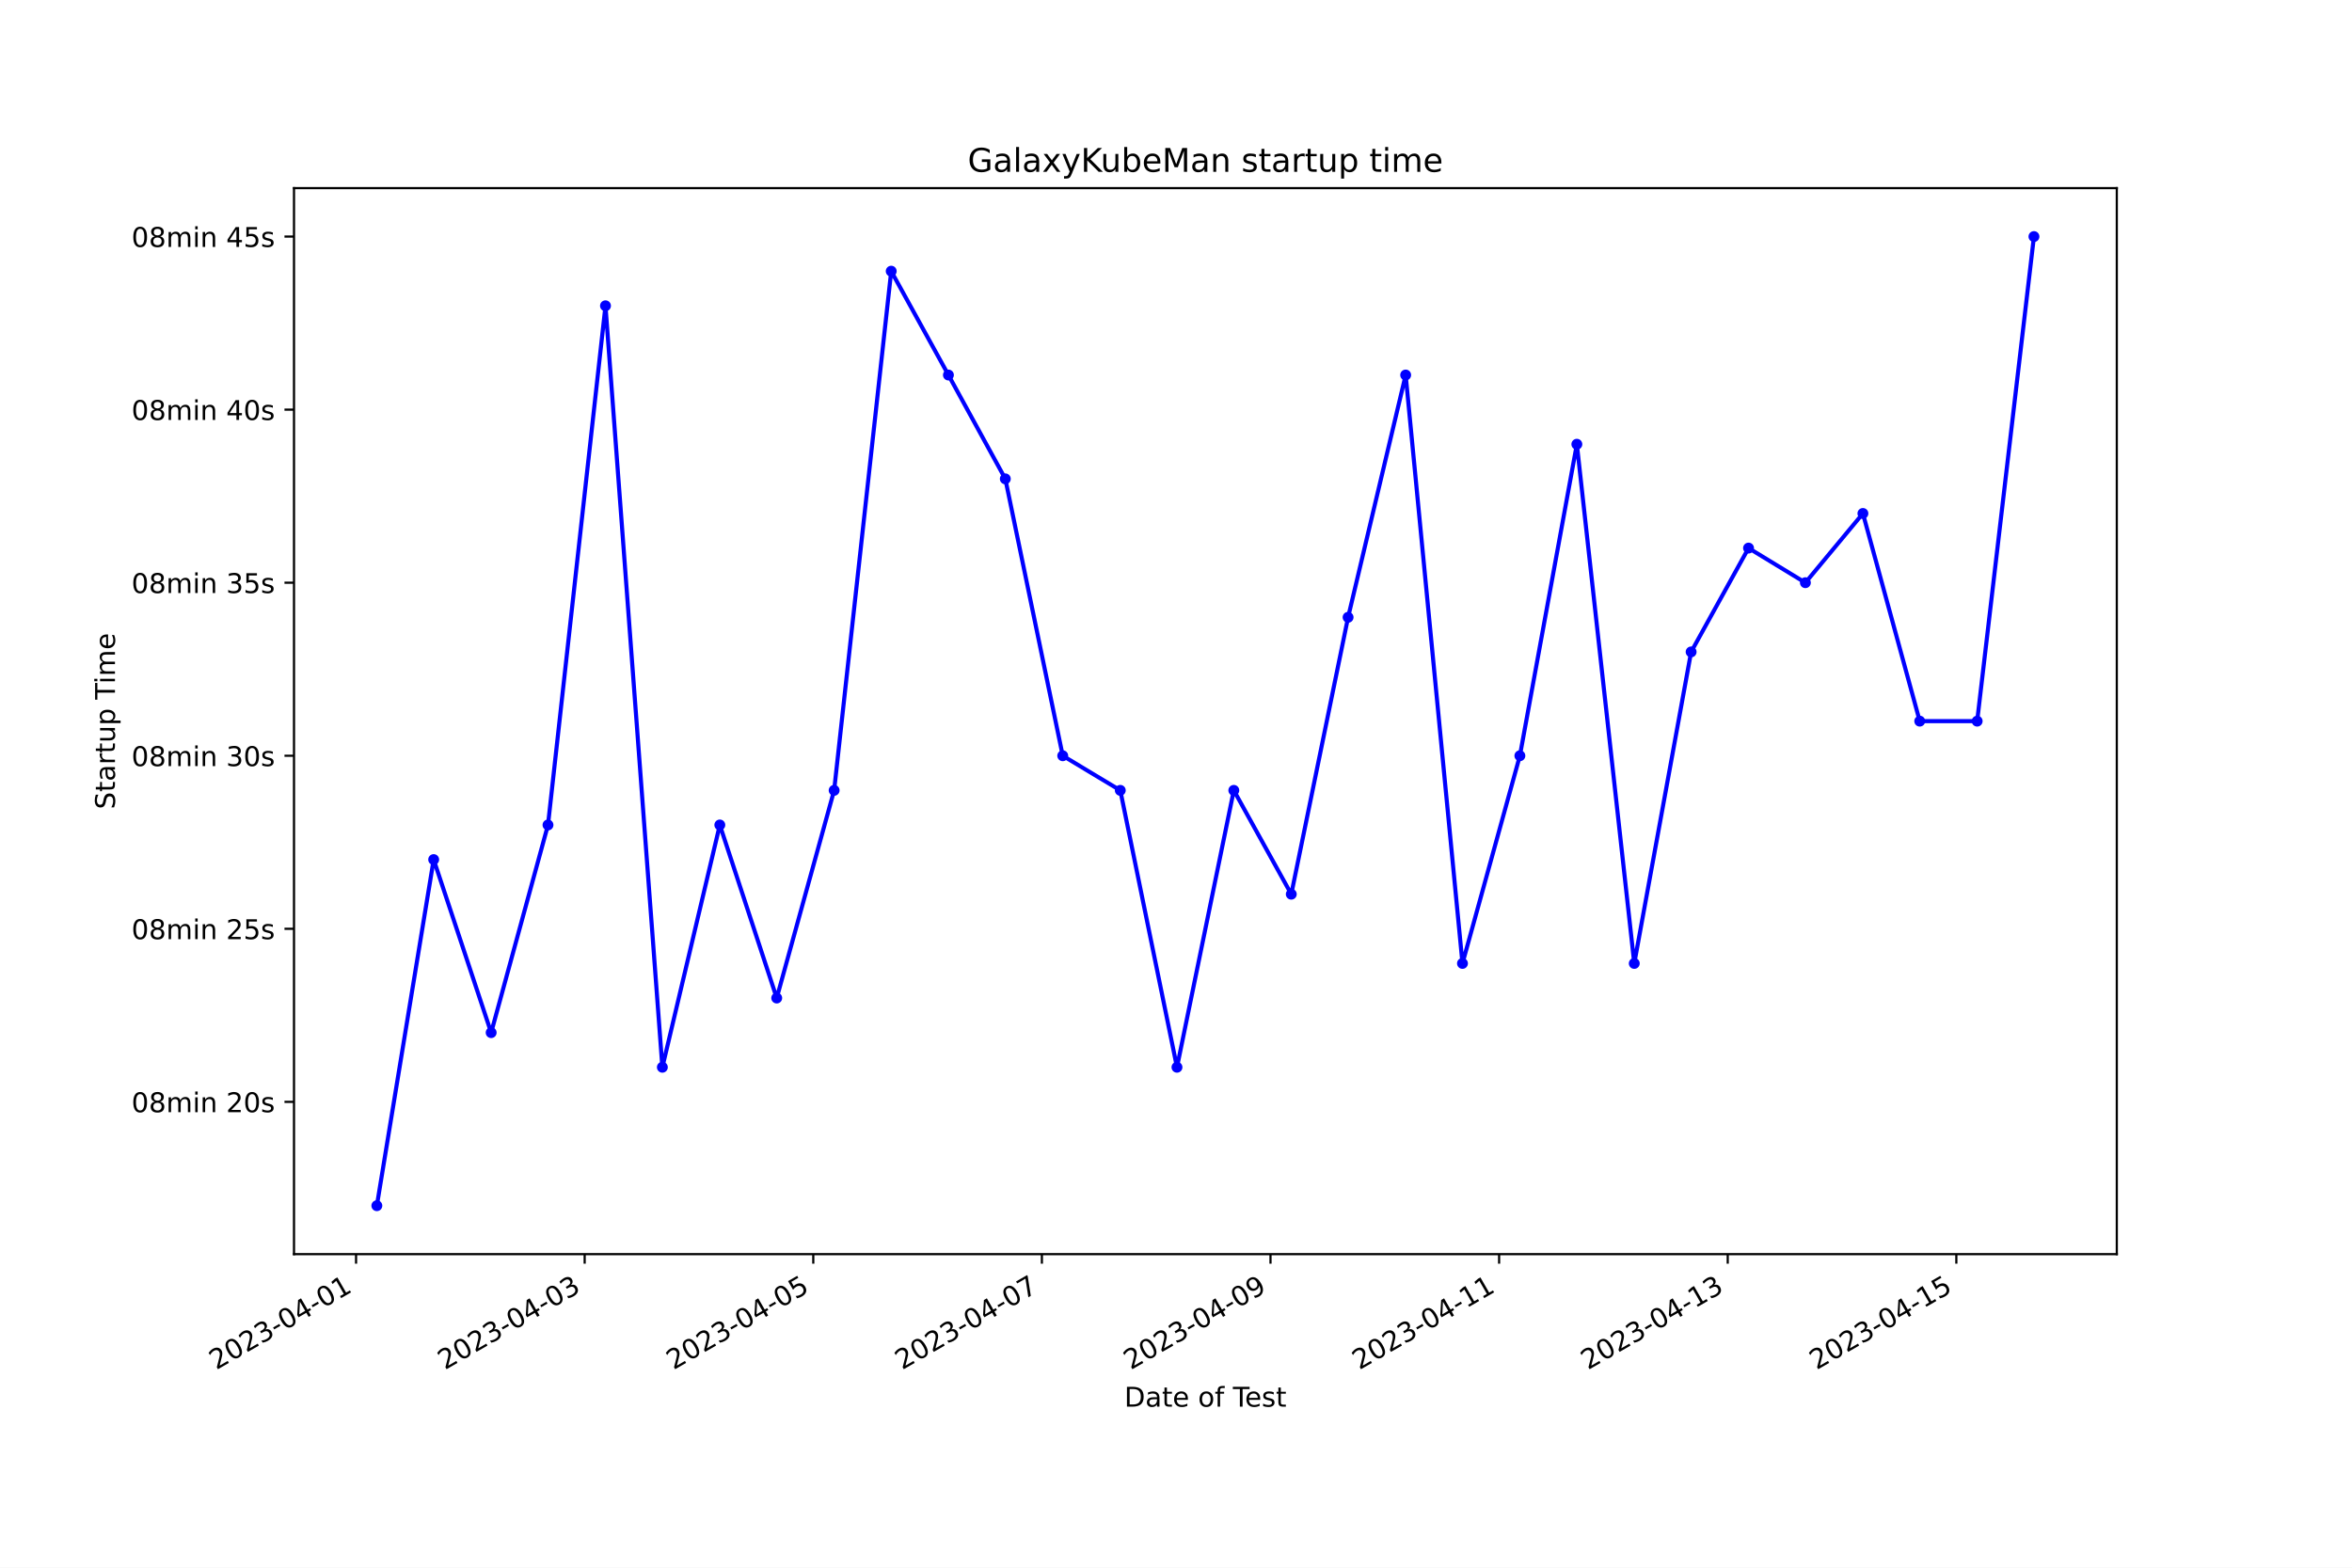
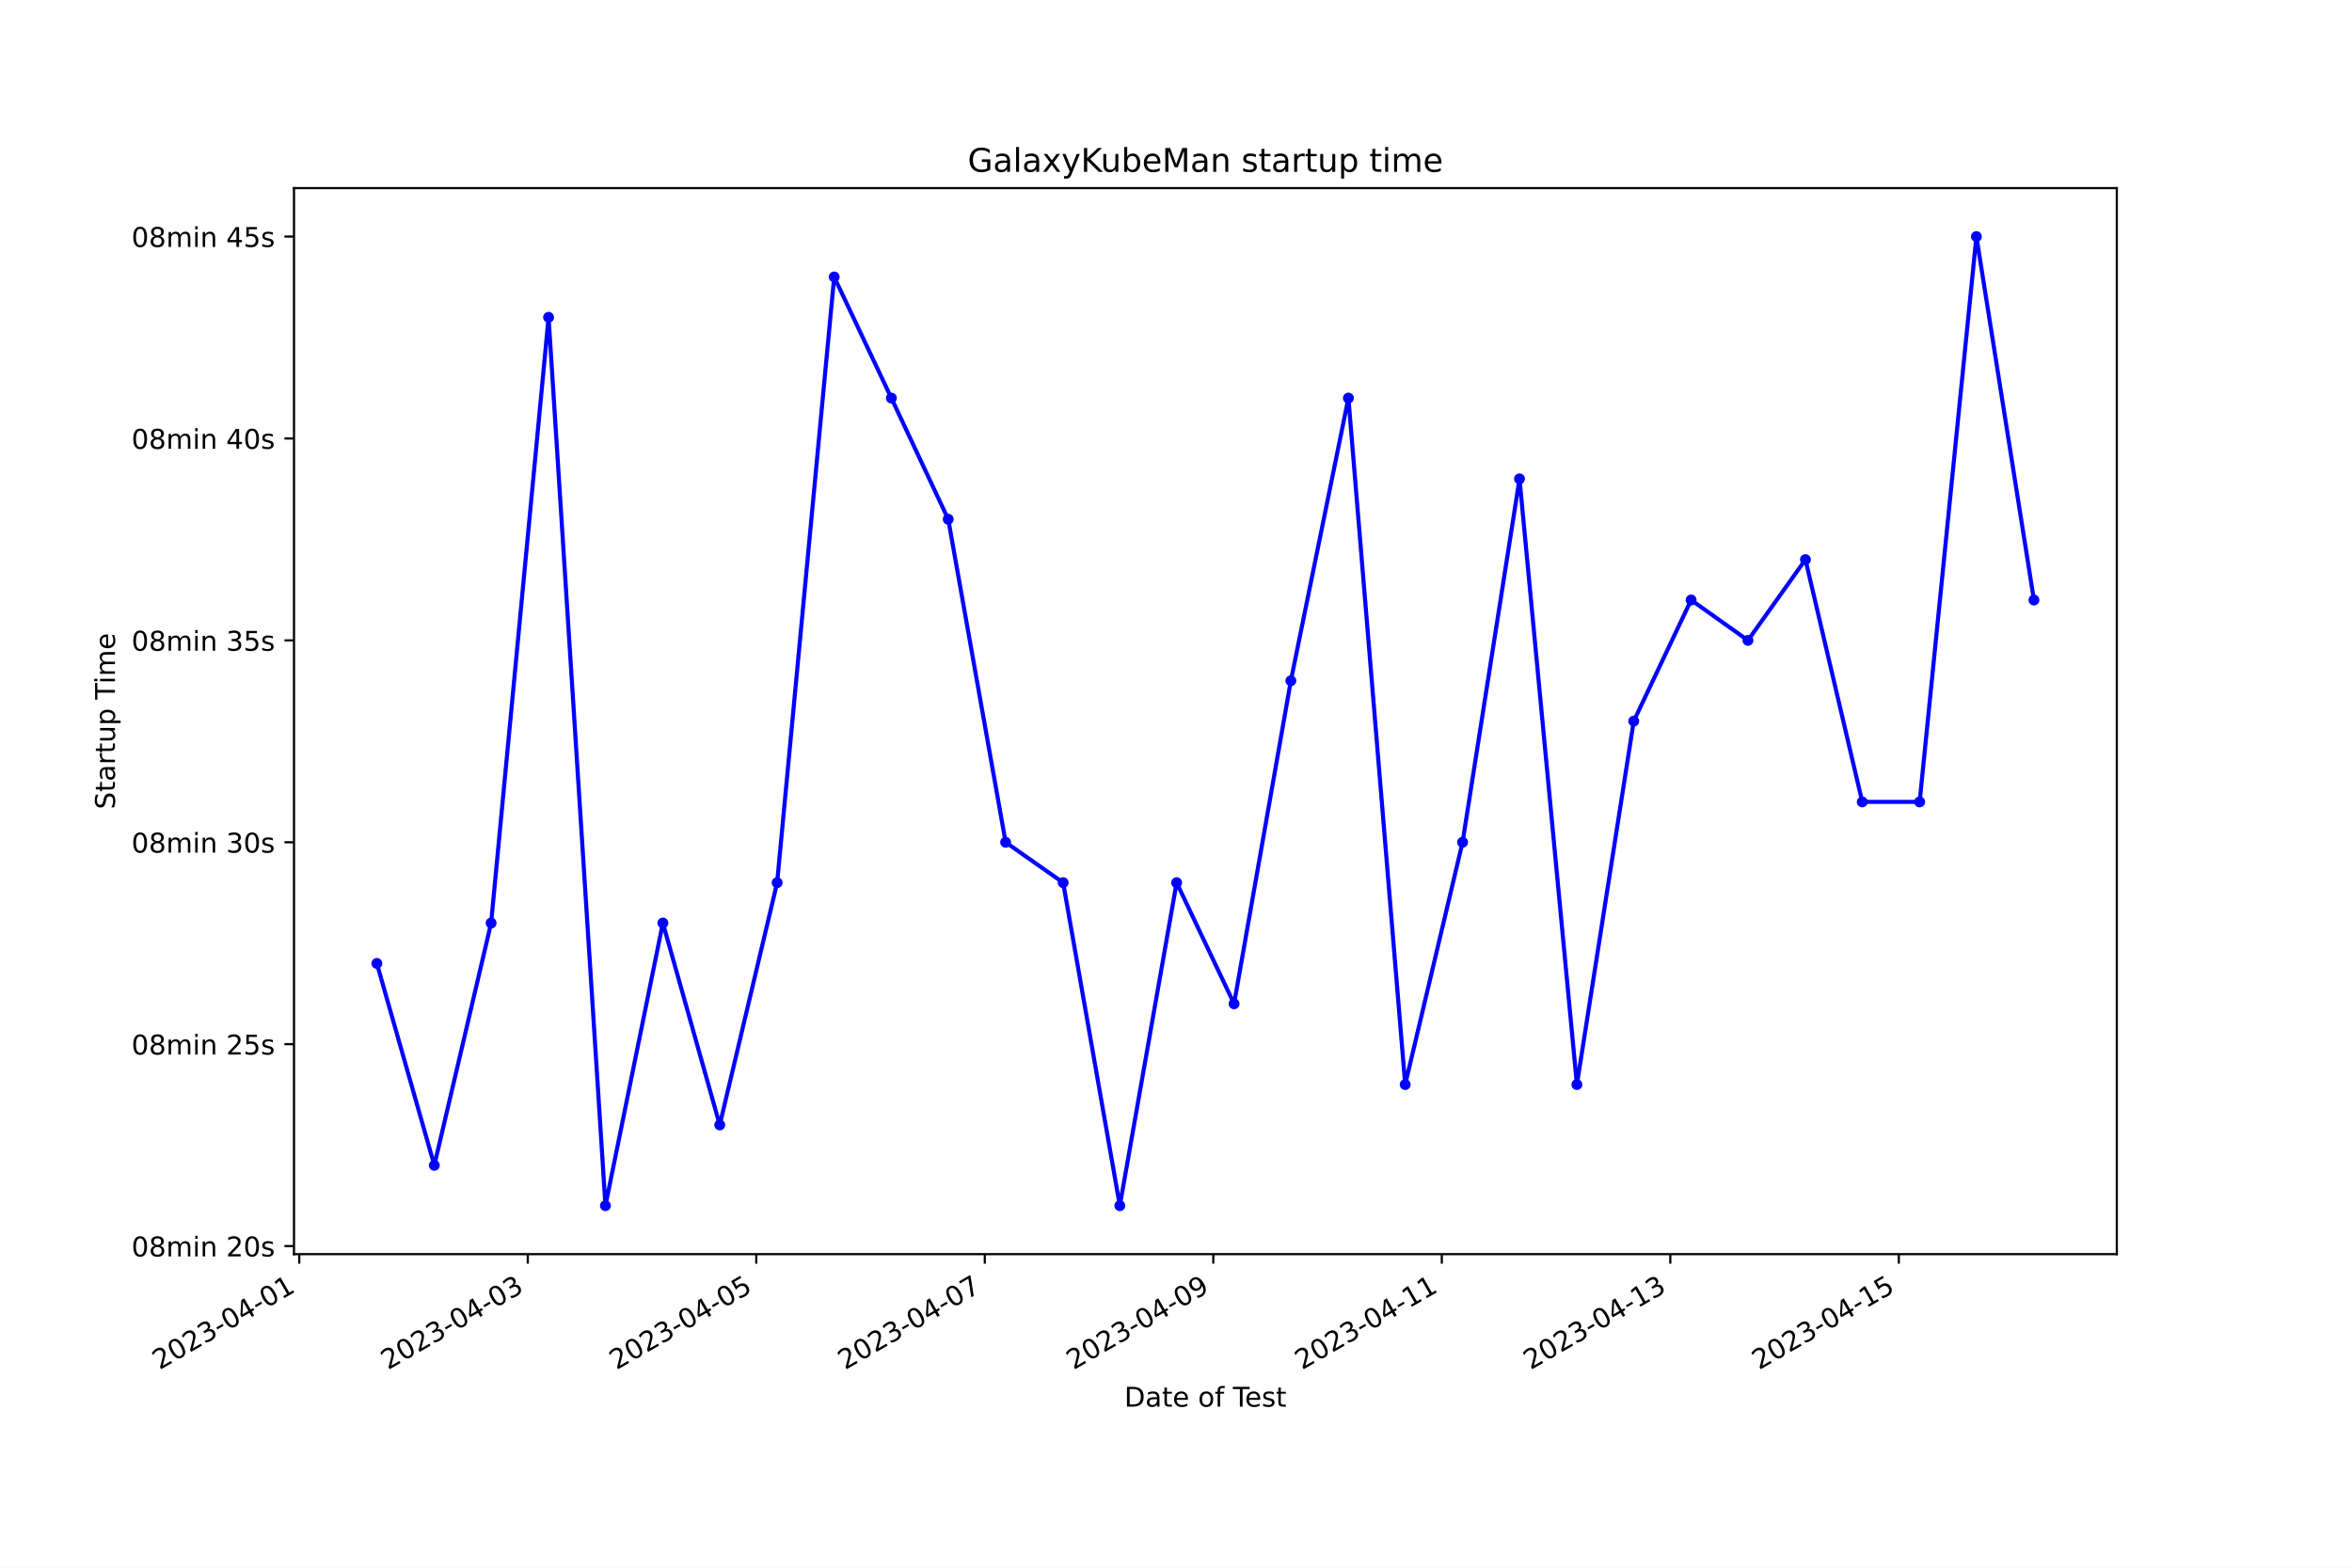
<svg xmlns="http://www.w3.org/2000/svg" xmlns:xlink="http://www.w3.org/1999/xlink" width="864pt" height="576pt" viewBox="0 0 864 576" version="1.1">
  <defs>
    <style type="text/css">*{stroke-linejoin: round; stroke-linecap: butt}</style>
  </defs>
  <g id="figure_1">
    <g id="patch_1">
      <path d="M 0 576  L 864 576  L 864 0  L 0 0  z " style="fill: #ffffff" />
    </g>
    <g id="axes_1">
      <g id="patch_2">
        <path d="M 108 460.8  L 777.6 460.8  L 777.6 69.12  L 108 69.12  z " style="fill: #ffffff" />
      </g>
      <g id="matplotlib.axis_1">
        <g id="xtick_1">
          <g id="line2d_1">
            <defs>
-               <path id="mafe4c266fb" d="M 0 0  L 0 3.5  " style="stroke: #000000; stroke-width: 0.8" />
+               <path id="ma43dfb1875" d="M 0 0  L 0 3.5  " style="stroke: #000000; stroke-width: 0.8" />
            </defs>
            <g>
-               <use xlink:href="#mafe4c266fb" x="130.796" y="460.8" style="stroke: #000000; stroke-width: 0.8" />
+               <use xlink:href="#ma43dfb1875" x="109.935" y="460.8" style="stroke: #000000; stroke-width: 0.8" />
            </g>
          </g>
          <g id="text_1">
-             <g transform="translate(79.4261 503.4383) rotate(-30) scale(0.1 -0.1)">
+             <g transform="translate(58.56553 503.4383) rotate(-30) scale(0.1 -0.1)">
              <defs>
                <path id="DejaVuSans-32" d="M 1228 531  L 3431 531  L 3431 0  L 469 0  L 469 531  Q 828 903 1448 1529  Q 2069 2156 2228 2338  Q 2531 2678 2651 2914  Q 2772 3150 2772 3378  Q 2772 3750 2511 3984  Q 2250 4219 1831 4219  Q 1534 4219 1204 4116  Q 875 4013 500 3803  L 500 4441  Q 881 4594 1212 4672  Q 1544 4750 1819 4750  Q 2544 4750 2975 4387  Q 3406 4025 3406 3419  Q 3406 3131 3298 2873  Q 3191 2616 2906 2266  Q 2828 2175 2409 1742  Q 1991 1309 1228 531  z " transform="scale(0.015625)" />
                <path id="DejaVuSans-30" d="M 2034 4250  Q 1547 4250 1301 3770  Q 1056 3291 1056 2328  Q 1056 1369 1301 889  Q 1547 409 2034 409  Q 2525 409 2770 889  Q 3016 1369 3016 2328  Q 3016 3291 2770 3770  Q 2525 4250 2034 4250  z M 2034 4750  Q 2819 4750 3233 4129  Q 3647 3509 3647 2328  Q 3647 1150 3233 529  Q 2819 -91 2034 -91  Q 1250 -91 836 529  Q 422 1150 422 2328  Q 422 3509 836 4129  Q 1250 4750 2034 4750  z " transform="scale(0.015625)" />
                <path id="DejaVuSans-33" d="M 2597 2516  Q 3050 2419 3304 2112  Q 3559 1806 3559 1356  Q 3559 666 3084 287  Q 2609 -91 1734 -91  Q 1441 -91 1130 -33  Q 819 25 488 141  L 488 750  Q 750 597 1062 519  Q 1375 441 1716 441  Q 2309 441 2620 675  Q 2931 909 2931 1356  Q 2931 1769 2642 2001  Q 2353 2234 1838 2234  L 1294 2234  L 1294 2753  L 1863 2753  Q 2328 2753 2575 2939  Q 2822 3125 2822 3475  Q 2822 3834 2567 4026  Q 2313 4219 1838 4219  Q 1578 4219 1281 4162  Q 984 4106 628 3988  L 628 4550  Q 988 4650 1302 4700  Q 1616 4750 1894 4750  Q 2613 4750 3031 4423  Q 3450 4097 3450 3541  Q 3450 3153 3228 2886  Q 3006 2619 2597 2516  z " transform="scale(0.015625)" />
                <path id="DejaVuSans-2d" d="M 313 2009  L 1997 2009  L 1997 1497  L 313 1497  L 313 2009  z " transform="scale(0.015625)" />
                <path id="DejaVuSans-34" d="M 2419 4116  L 825 1625  L 2419 1625  L 2419 4116  z M 2253 4666  L 3047 4666  L 3047 1625  L 3713 1625  L 3713 1100  L 3047 1100  L 3047 0  L 2419 0  L 2419 1100  L 313 1100  L 313 1709  L 2253 4666  z " transform="scale(0.015625)" />
                <path id="DejaVuSans-31" d="M 794 531  L 1825 531  L 1825 4091  L 703 3866  L 703 4441  L 1819 4666  L 2450 4666  L 2450 531  L 3481 531  L 3481 0  L 794 0  L 794 531  z " transform="scale(0.015625)" />
              </defs>
              <use xlink:href="#DejaVuSans-32" />
              <use xlink:href="#DejaVuSans-30" x="63.623" />
              <use xlink:href="#DejaVuSans-32" x="127.246" />
              <use xlink:href="#DejaVuSans-33" x="190.869" />
              <use xlink:href="#DejaVuSans-2d" x="254.492" />
              <use xlink:href="#DejaVuSans-30" x="290.576" />
              <use xlink:href="#DejaVuSans-34" x="354.199" />
              <use xlink:href="#DejaVuSans-2d" x="417.822" />
              <use xlink:href="#DejaVuSans-30" x="453.906" />
              <use xlink:href="#DejaVuSans-31" x="517.529" />
            </g>
          </g>
        </g>
        <g id="xtick_2">
          <g id="line2d_2">
            <g>
-               <use xlink:href="#mafe4c266fb" x="214.775" y="460.8" style="stroke: #000000; stroke-width: 0.8" />
+               <use xlink:href="#ma43dfb1875" x="193.877" y="460.8" style="stroke: #000000; stroke-width: 0.8" />
            </g>
          </g>
          <g id="text_2">
-             <g transform="translate(163.406 503.4383) rotate(-30) scale(0.1 -0.1)">
+             <g transform="translate(142.5074 503.4383) rotate(-30) scale(0.1 -0.1)">
              <use xlink:href="#DejaVuSans-32" />
              <use xlink:href="#DejaVuSans-30" x="63.623" />
              <use xlink:href="#DejaVuSans-32" x="127.246" />
              <use xlink:href="#DejaVuSans-33" x="190.869" />
              <use xlink:href="#DejaVuSans-2d" x="254.492" />
              <use xlink:href="#DejaVuSans-30" x="290.576" />
              <use xlink:href="#DejaVuSans-34" x="354.199" />
              <use xlink:href="#DejaVuSans-2d" x="417.822" />
              <use xlink:href="#DejaVuSans-30" x="453.906" />
              <use xlink:href="#DejaVuSans-33" x="517.529" />
            </g>
          </g>
        </g>
        <g id="xtick_3">
          <g id="line2d_3">
            <g>
-               <use xlink:href="#mafe4c266fb" x="298.755" y="460.8" style="stroke: #000000; stroke-width: 0.8" />
+               <use xlink:href="#ma43dfb1875" x="277.819" y="460.8" style="stroke: #000000; stroke-width: 0.8" />
            </g>
          </g>
          <g id="text_3">
-             <g transform="translate(247.386 503.4383) rotate(-30) scale(0.1 -0.1)">
+             <g transform="translate(226.4493 503.4383) rotate(-30) scale(0.1 -0.1)">
              <defs>
                <path id="DejaVuSans-35" d="M 691 4666  L 3169 4666  L 3169 4134  L 1269 4134  L 1269 2991  Q 1406 3038 1543 3061  Q 1681 3084 1819 3084  Q 2600 3084 3056 2656  Q 3513 2228 3513 1497  Q 3513 744 3044 326  Q 2575 -91 1722 -91  Q 1428 -91 1123 -41  Q 819 9 494 109  L 494 744  Q 775 591 1075 516  Q 1375 441 1709 441  Q 2250 441 2565 725  Q 2881 1009 2881 1497  Q 2881 1984 2565 2268  Q 2250 2553 1709 2553  Q 1456 2553 1204 2497  Q 953 2441 691 2322  L 691 4666  z " transform="scale(0.015625)" />
              </defs>
              <use xlink:href="#DejaVuSans-32" />
              <use xlink:href="#DejaVuSans-30" x="63.623" />
              <use xlink:href="#DejaVuSans-32" x="127.246" />
              <use xlink:href="#DejaVuSans-33" x="190.869" />
              <use xlink:href="#DejaVuSans-2d" x="254.492" />
              <use xlink:href="#DejaVuSans-30" x="290.576" />
              <use xlink:href="#DejaVuSans-34" x="354.199" />
              <use xlink:href="#DejaVuSans-2d" x="417.822" />
              <use xlink:href="#DejaVuSans-30" x="453.906" />
              <use xlink:href="#DejaVuSans-35" x="517.529" />
            </g>
          </g>
        </g>
        <g id="xtick_4">
          <g id="line2d_4">
            <g>
-               <use xlink:href="#mafe4c266fb" x="382.735" y="460.8" style="stroke: #000000; stroke-width: 0.8" />
+               <use xlink:href="#ma43dfb1875" x="361.761" y="460.8" style="stroke: #000000; stroke-width: 0.8" />
            </g>
          </g>
          <g id="text_4">
-             <g transform="translate(331.3659 503.4383) rotate(-30) scale(0.1 -0.1)">
+             <g transform="translate(310.3912 503.4383) rotate(-30) scale(0.1 -0.1)">
              <defs>
                <path id="DejaVuSans-37" d="M 525 4666  L 3525 4666  L 3525 4397  L 1831 0  L 1172 0  L 2766 4134  L 525 4134  L 525 4666  z " transform="scale(0.015625)" />
              </defs>
              <use xlink:href="#DejaVuSans-32" />
              <use xlink:href="#DejaVuSans-30" x="63.623" />
              <use xlink:href="#DejaVuSans-32" x="127.246" />
              <use xlink:href="#DejaVuSans-33" x="190.869" />
              <use xlink:href="#DejaVuSans-2d" x="254.492" />
              <use xlink:href="#DejaVuSans-30" x="290.576" />
              <use xlink:href="#DejaVuSans-34" x="354.199" />
              <use xlink:href="#DejaVuSans-2d" x="417.822" />
              <use xlink:href="#DejaVuSans-30" x="453.906" />
              <use xlink:href="#DejaVuSans-37" x="517.529" />
            </g>
          </g>
        </g>
        <g id="xtick_5">
          <g id="line2d_5">
            <g>
-               <use xlink:href="#mafe4c266fb" x="466.715" y="460.8" style="stroke: #000000; stroke-width: 0.8" />
+               <use xlink:href="#ma43dfb1875" x="445.703" y="460.8" style="stroke: #000000; stroke-width: 0.8" />
            </g>
          </g>
          <g id="text_5">
-             <g transform="translate(415.3459 503.4383) rotate(-30) scale(0.1 -0.1)">
+             <g transform="translate(394.3331 503.4383) rotate(-30) scale(0.1 -0.1)">
              <defs>
                <path id="DejaVuSans-39" d="M 703 97  L 703 672  Q 941 559 1184 500  Q 1428 441 1663 441  Q 2288 441 2617 861  Q 2947 1281 2994 2138  Q 2813 1869 2534 1725  Q 2256 1581 1919 1581  Q 1219 1581 811 2004  Q 403 2428 403 3163  Q 403 3881 828 4315  Q 1253 4750 1959 4750  Q 2769 4750 3195 4129  Q 3622 3509 3622 2328  Q 3622 1225 3098 567  Q 2575 -91 1691 -91  Q 1453 -91 1209 -44  Q 966 3 703 97  z M 1959 2075  Q 2384 2075 2632 2365  Q 2881 2656 2881 3163  Q 2881 3666 2632 3958  Q 2384 4250 1959 4250  Q 1534 4250 1286 3958  Q 1038 3666 1038 3163  Q 1038 2656 1286 2365  Q 1534 2075 1959 2075  z " transform="scale(0.015625)" />
              </defs>
              <use xlink:href="#DejaVuSans-32" />
              <use xlink:href="#DejaVuSans-30" x="63.623" />
              <use xlink:href="#DejaVuSans-32" x="127.246" />
              <use xlink:href="#DejaVuSans-33" x="190.869" />
              <use xlink:href="#DejaVuSans-2d" x="254.492" />
              <use xlink:href="#DejaVuSans-30" x="290.576" />
              <use xlink:href="#DejaVuSans-34" x="354.199" />
              <use xlink:href="#DejaVuSans-2d" x="417.822" />
              <use xlink:href="#DejaVuSans-30" x="453.906" />
              <use xlink:href="#DejaVuSans-39" x="517.529" />
            </g>
          </g>
        </g>
        <g id="xtick_6">
          <g id="line2d_6">
            <g>
-               <use xlink:href="#mafe4c266fb" x="550.695" y="460.8" style="stroke: #000000; stroke-width: 0.8" />
+               <use xlink:href="#ma43dfb1875" x="529.644" y="460.8" style="stroke: #000000; stroke-width: 0.8" />
            </g>
          </g>
          <g id="text_6">
-             <g transform="translate(499.3258 503.4383) rotate(-30) scale(0.1 -0.1)">
+             <g transform="translate(478.2749 503.4383) rotate(-30) scale(0.1 -0.1)">
              <use xlink:href="#DejaVuSans-32" />
              <use xlink:href="#DejaVuSans-30" x="63.623" />
              <use xlink:href="#DejaVuSans-32" x="127.246" />
              <use xlink:href="#DejaVuSans-33" x="190.869" />
              <use xlink:href="#DejaVuSans-2d" x="254.492" />
              <use xlink:href="#DejaVuSans-30" x="290.576" />
              <use xlink:href="#DejaVuSans-34" x="354.199" />
              <use xlink:href="#DejaVuSans-2d" x="417.822" />
              <use xlink:href="#DejaVuSans-31" x="453.906" />
              <use xlink:href="#DejaVuSans-31" x="517.529" />
            </g>
          </g>
        </g>
        <g id="xtick_7">
          <g id="line2d_7">
            <g>
-               <use xlink:href="#mafe4c266fb" x="634.675" y="460.8" style="stroke: #000000; stroke-width: 0.8" />
+               <use xlink:href="#ma43dfb1875" x="613.586" y="460.8" style="stroke: #000000; stroke-width: 0.8" />
            </g>
          </g>
          <g id="text_7">
-             <g transform="translate(583.3058 503.4383) rotate(-30) scale(0.1 -0.1)">
+             <g transform="translate(562.2168 503.4383) rotate(-30) scale(0.1 -0.1)">
              <use xlink:href="#DejaVuSans-32" />
              <use xlink:href="#DejaVuSans-30" x="63.623" />
              <use xlink:href="#DejaVuSans-32" x="127.246" />
              <use xlink:href="#DejaVuSans-33" x="190.869" />
              <use xlink:href="#DejaVuSans-2d" x="254.492" />
              <use xlink:href="#DejaVuSans-30" x="290.576" />
              <use xlink:href="#DejaVuSans-34" x="354.199" />
              <use xlink:href="#DejaVuSans-2d" x="417.822" />
              <use xlink:href="#DejaVuSans-31" x="453.906" />
              <use xlink:href="#DejaVuSans-33" x="517.529" />
            </g>
          </g>
        </g>
        <g id="xtick_8">
          <g id="line2d_8">
            <g>
-               <use xlink:href="#mafe4c266fb" x="718.655" y="460.8" style="stroke: #000000; stroke-width: 0.8" />
+               <use xlink:href="#ma43dfb1875" x="697.528" y="460.8" style="stroke: #000000; stroke-width: 0.8" />
            </g>
          </g>
          <g id="text_8">
-             <g transform="translate(667.2857 503.4383) rotate(-30) scale(0.1 -0.1)">
+             <g transform="translate(646.1587 503.4383) rotate(-30) scale(0.1 -0.1)">
              <use xlink:href="#DejaVuSans-32" />
              <use xlink:href="#DejaVuSans-30" x="63.623" />
              <use xlink:href="#DejaVuSans-32" x="127.246" />
              <use xlink:href="#DejaVuSans-33" x="190.869" />
              <use xlink:href="#DejaVuSans-2d" x="254.492" />
              <use xlink:href="#DejaVuSans-30" x="290.576" />
              <use xlink:href="#DejaVuSans-34" x="354.199" />
              <use xlink:href="#DejaVuSans-2d" x="417.822" />
              <use xlink:href="#DejaVuSans-31" x="453.906" />
              <use xlink:href="#DejaVuSans-35" x="517.529" />
            </g>
          </g>
        </g>
        <g id="text_9">
          <g transform="translate(413.0063 516.8378) scale(0.1 -0.1)">
            <defs>
              <path id="DejaVuSans-44" d="M 1259 4147  L 1259 519  L 2022 519  Q 2988 519 3436 956  Q 3884 1394 3884 2338  Q 3884 3275 3436 3711  Q 2988 4147 2022 4147  L 1259 4147  z M 628 4666  L 1925 4666  Q 3281 4666 3915 4102  Q 4550 3538 4550 2338  Q 4550 1131 3912 565  Q 3275 0 1925 0  L 628 0  L 628 4666  z " transform="scale(0.015625)" />
              <path id="DejaVuSans-61" d="M 2194 1759  Q 1497 1759 1228 1600  Q 959 1441 959 1056  Q 959 750 1161 570  Q 1363 391 1709 391  Q 2188 391 2477 730  Q 2766 1069 2766 1631  L 2766 1759  L 2194 1759  z M 3341 1997  L 3341 0  L 2766 0  L 2766 531  Q 2569 213 2275 61  Q 1981 -91 1556 -91  Q 1019 -91 701 211  Q 384 513 384 1019  Q 384 1609 779 1909  Q 1175 2209 1959 2209  L 2766 2209  L 2766 2266  Q 2766 2663 2505 2880  Q 2244 3097 1772 3097  Q 1472 3097 1187 3025  Q 903 2953 641 2809  L 641 3341  Q 956 3463 1253 3523  Q 1550 3584 1831 3584  Q 2591 3584 2966 3190  Q 3341 2797 3341 1997  z " transform="scale(0.015625)" />
              <path id="DejaVuSans-74" d="M 1172 4494  L 1172 3500  L 2356 3500  L 2356 3053  L 1172 3053  L 1172 1153  Q 1172 725 1289 603  Q 1406 481 1766 481  L 2356 481  L 2356 0  L 1766 0  Q 1100 0 847 248  Q 594 497 594 1153  L 594 3053  L 172 3053  L 172 3500  L 594 3500  L 594 4494  L 1172 4494  z " transform="scale(0.015625)" />
              <path id="DejaVuSans-65" d="M 3597 1894  L 3597 1613  L 953 1613  Q 991 1019 1311 708  Q 1631 397 2203 397  Q 2534 397 2845 478  Q 3156 559 3463 722  L 3463 178  Q 3153 47 2828 -22  Q 2503 -91 2169 -91  Q 1331 -91 842 396  Q 353 884 353 1716  Q 353 2575 817 3079  Q 1281 3584 2069 3584  Q 2775 3584 3186 3129  Q 3597 2675 3597 1894  z M 3022 2063  Q 3016 2534 2758 2815  Q 2500 3097 2075 3097  Q 1594 3097 1305 2825  Q 1016 2553 972 2059  L 3022 2063  z " transform="scale(0.015625)" />
              <path id="DejaVuSans-20" transform="scale(0.015625)" />
              <path id="DejaVuSans-6f" d="M 1959 3097  Q 1497 3097 1228 2736  Q 959 2375 959 1747  Q 959 1119 1226 758  Q 1494 397 1959 397  Q 2419 397 2687 759  Q 2956 1122 2956 1747  Q 2956 2369 2687 2733  Q 2419 3097 1959 3097  z M 1959 3584  Q 2709 3584 3137 3096  Q 3566 2609 3566 1747  Q 3566 888 3137 398  Q 2709 -91 1959 -91  Q 1206 -91 779 398  Q 353 888 353 1747  Q 353 2609 779 3096  Q 1206 3584 1959 3584  z " transform="scale(0.015625)" />
              <path id="DejaVuSans-66" d="M 2375 4863  L 2375 4384  L 1825 4384  Q 1516 4384 1395 4259  Q 1275 4134 1275 3809  L 1275 3500  L 2222 3500  L 2222 3053  L 1275 3053  L 1275 0  L 697 0  L 697 3053  L 147 3053  L 147 3500  L 697 3500  L 697 3744  Q 697 4328 969 4595  Q 1241 4863 1831 4863  L 2375 4863  z " transform="scale(0.015625)" />
              <path id="DejaVuSans-54" d="M -19 4666  L 3928 4666  L 3928 4134  L 2272 4134  L 2272 0  L 1638 0  L 1638 4134  L -19 4134  L -19 4666  z " transform="scale(0.015625)" />
              <path id="DejaVuSans-73" d="M 2834 3397  L 2834 2853  Q 2591 2978 2328 3040  Q 2066 3103 1784 3103  Q 1356 3103 1142 2972  Q 928 2841 928 2578  Q 928 2378 1081 2264  Q 1234 2150 1697 2047  L 1894 2003  Q 2506 1872 2764 1633  Q 3022 1394 3022 966  Q 3022 478 2636 193  Q 2250 -91 1575 -91  Q 1294 -91 989 -36  Q 684 19 347 128  L 347 722  Q 666 556 975 473  Q 1284 391 1588 391  Q 1994 391 2212 530  Q 2431 669 2431 922  Q 2431 1156 2273 1281  Q 2116 1406 1581 1522  L 1381 1569  Q 847 1681 609 1914  Q 372 2147 372 2553  Q 372 3047 722 3315  Q 1072 3584 1716 3584  Q 2034 3584 2315 3537  Q 2597 3491 2834 3397  z " transform="scale(0.015625)" />
            </defs>
            <use xlink:href="#DejaVuSans-44" />
            <use xlink:href="#DejaVuSans-61" x="77.002" />
            <use xlink:href="#DejaVuSans-74" x="138.281" />
            <use xlink:href="#DejaVuSans-65" x="177.49" />
            <use xlink:href="#DejaVuSans-20" x="239.014" />
            <use xlink:href="#DejaVuSans-6f" x="270.801" />
            <use xlink:href="#DejaVuSans-66" x="331.982" />
            <use xlink:href="#DejaVuSans-20" x="367.188" />
            <use xlink:href="#DejaVuSans-54" x="398.975" />
            <use xlink:href="#DejaVuSans-65" x="443.059" />
            <use xlink:href="#DejaVuSans-73" x="504.582" />
            <use xlink:href="#DejaVuSans-74" x="556.682" />
          </g>
        </g>
      </g>
      <g id="matplotlib.axis_2">
        <g id="ytick_1">
          <g id="line2d_9">
            <defs>
-               <path id="maebb3f776f" d="M 0 0  L -3.5 0  " style="stroke: #000000; stroke-width: 0.8" />
+               <path id="m176f47b859" d="M 0 0  L -3.5 0  " style="stroke: #000000; stroke-width: 0.8" />
            </defs>
            <g>
-               <use xlink:href="#maebb3f776f" x="108" y="404.846" style="stroke: #000000; stroke-width: 0.8" />
+               <use xlink:href="#m176f47b859" x="108" y="457.833" style="stroke: #000000; stroke-width: 0.8" />
            </g>
          </g>
          <g id="text_10">
-             <g transform="translate(48.30625 408.6449) scale(0.1 -0.1)">
+             <g transform="translate(48.30625 461.6319) scale(0.1 -0.1)">
              <defs>
                <path id="DejaVuSans-38" d="M 2034 2216  Q 1584 2216 1326 1975  Q 1069 1734 1069 1313  Q 1069 891 1326 650  Q 1584 409 2034 409  Q 2484 409 2743 651  Q 3003 894 3003 1313  Q 3003 1734 2745 1975  Q 2488 2216 2034 2216  z M 1403 2484  Q 997 2584 770 2862  Q 544 3141 544 3541  Q 544 4100 942 4425  Q 1341 4750 2034 4750  Q 2731 4750 3128 4425  Q 3525 4100 3525 3541  Q 3525 3141 3298 2862  Q 3072 2584 2669 2484  Q 3125 2378 3379 2068  Q 3634 1759 3634 1313  Q 3634 634 3220 271  Q 2806 -91 2034 -91  Q 1263 -91 848 271  Q 434 634 434 1313  Q 434 1759 690 2068  Q 947 2378 1403 2484  z M 1172 3481  Q 1172 3119 1398 2916  Q 1625 2713 2034 2713  Q 2441 2713 2670 2916  Q 2900 3119 2900 3481  Q 2900 3844 2670 4047  Q 2441 4250 2034 4250  Q 1625 4250 1398 4047  Q 1172 3844 1172 3481  z " transform="scale(0.015625)" />
                <path id="DejaVuSans-6d" d="M 3328 2828  Q 3544 3216 3844 3400  Q 4144 3584 4550 3584  Q 5097 3584 5394 3201  Q 5691 2819 5691 2113  L 5691 0  L 5113 0  L 5113 2094  Q 5113 2597 4934 2840  Q 4756 3084 4391 3084  Q 3944 3084 3684 2787  Q 3425 2491 3425 1978  L 3425 0  L 2847 0  L 2847 2094  Q 2847 2600 2669 2842  Q 2491 3084 2119 3084  Q 1678 3084 1418 2786  Q 1159 2488 1159 1978  L 1159 0  L 581 0  L 581 3500  L 1159 3500  L 1159 2956  Q 1356 3278 1631 3431  Q 1906 3584 2284 3584  Q 2666 3584 2933 3390  Q 3200 3197 3328 2828  z " transform="scale(0.015625)" />
                <path id="DejaVuSans-69" d="M 603 3500  L 1178 3500  L 1178 0  L 603 0  L 603 3500  z M 603 4863  L 1178 4863  L 1178 4134  L 603 4134  L 603 4863  z " transform="scale(0.015625)" />
                <path id="DejaVuSans-6e" d="M 3513 2113  L 3513 0  L 2938 0  L 2938 2094  Q 2938 2591 2744 2837  Q 2550 3084 2163 3084  Q 1697 3084 1428 2787  Q 1159 2491 1159 1978  L 1159 0  L 581 0  L 581 3500  L 1159 3500  L 1159 2956  Q 1366 3272 1645 3428  Q 1925 3584 2291 3584  Q 2894 3584 3203 3211  Q 3513 2838 3513 2113  z " transform="scale(0.015625)" />
              </defs>
              <use xlink:href="#DejaVuSans-30" />
              <use xlink:href="#DejaVuSans-38" x="63.623" />
              <use xlink:href="#DejaVuSans-6d" x="127.246" />
              <use xlink:href="#DejaVuSans-69" x="224.658" />
              <use xlink:href="#DejaVuSans-6e" x="252.441" />
              <use xlink:href="#DejaVuSans-20" x="315.82" />
              <use xlink:href="#DejaVuSans-32" x="347.607" />
              <use xlink:href="#DejaVuSans-30" x="411.23" />
              <use xlink:href="#DejaVuSans-73" x="474.854" />
            </g>
          </g>
        </g>
        <g id="ytick_2">
          <g id="line2d_10">
            <g>
-               <use xlink:href="#maebb3f776f" x="108" y="341.261" style="stroke: #000000; stroke-width: 0.8" />
+               <use xlink:href="#m176f47b859" x="108" y="383.651" style="stroke: #000000; stroke-width: 0.8" />
            </g>
          </g>
          <g id="text_11">
-             <g transform="translate(48.30625 345.0605) scale(0.1 -0.1)">
+             <g transform="translate(48.30625 387.4501) scale(0.1 -0.1)">
              <use xlink:href="#DejaVuSans-30" />
              <use xlink:href="#DejaVuSans-38" x="63.623" />
              <use xlink:href="#DejaVuSans-6d" x="127.246" />
              <use xlink:href="#DejaVuSans-69" x="224.658" />
              <use xlink:href="#DejaVuSans-6e" x="252.441" />
              <use xlink:href="#DejaVuSans-20" x="315.82" />
              <use xlink:href="#DejaVuSans-32" x="347.607" />
              <use xlink:href="#DejaVuSans-35" x="411.23" />
              <use xlink:href="#DejaVuSans-73" x="474.854" />
            </g>
          </g>
        </g>
        <g id="ytick_3">
          <g id="line2d_11">
            <g>
-               <use xlink:href="#maebb3f776f" x="108" y="277.677" style="stroke: #000000; stroke-width: 0.8" />
+               <use xlink:href="#m176f47b859" x="108" y="309.469" style="stroke: #000000; stroke-width: 0.8" />
            </g>
          </g>
          <g id="text_12">
-             <g transform="translate(48.30625 281.4761) scale(0.1 -0.1)">
+             <g transform="translate(48.30625 313.2683) scale(0.1 -0.1)">
              <use xlink:href="#DejaVuSans-30" />
              <use xlink:href="#DejaVuSans-38" x="63.623" />
              <use xlink:href="#DejaVuSans-6d" x="127.246" />
              <use xlink:href="#DejaVuSans-69" x="224.658" />
              <use xlink:href="#DejaVuSans-6e" x="252.441" />
              <use xlink:href="#DejaVuSans-20" x="315.82" />
              <use xlink:href="#DejaVuSans-33" x="347.607" />
              <use xlink:href="#DejaVuSans-30" x="411.23" />
              <use xlink:href="#DejaVuSans-73" x="474.854" />
            </g>
          </g>
        </g>
        <g id="ytick_4">
          <g id="line2d_12">
            <g>
-               <use xlink:href="#maebb3f776f" x="108" y="214.092" style="stroke: #000000; stroke-width: 0.8" />
+               <use xlink:href="#m176f47b859" x="108" y="235.287" style="stroke: #000000; stroke-width: 0.8" />
            </g>
          </g>
          <g id="text_13">
-             <g transform="translate(48.30625 217.8917) scale(0.1 -0.1)">
+             <g transform="translate(48.30625 239.0865) scale(0.1 -0.1)">
              <use xlink:href="#DejaVuSans-30" />
              <use xlink:href="#DejaVuSans-38" x="63.623" />
              <use xlink:href="#DejaVuSans-6d" x="127.246" />
              <use xlink:href="#DejaVuSans-69" x="224.658" />
              <use xlink:href="#DejaVuSans-6e" x="252.441" />
              <use xlink:href="#DejaVuSans-20" x="315.82" />
              <use xlink:href="#DejaVuSans-33" x="347.607" />
              <use xlink:href="#DejaVuSans-35" x="411.23" />
              <use xlink:href="#DejaVuSans-73" x="474.854" />
            </g>
          </g>
        </g>
        <g id="ytick_5">
          <g id="line2d_13">
            <g>
-               <use xlink:href="#maebb3f776f" x="108" y="150.508" style="stroke: #000000; stroke-width: 0.8" />
+               <use xlink:href="#m176f47b859" x="108" y="161.105" style="stroke: #000000; stroke-width: 0.8" />
            </g>
          </g>
          <g id="text_14">
-             <g transform="translate(48.30625 154.3073) scale(0.1 -0.1)">
+             <g transform="translate(48.30625 164.9047) scale(0.1 -0.1)">
              <use xlink:href="#DejaVuSans-30" />
              <use xlink:href="#DejaVuSans-38" x="63.623" />
              <use xlink:href="#DejaVuSans-6d" x="127.246" />
              <use xlink:href="#DejaVuSans-69" x="224.658" />
              <use xlink:href="#DejaVuSans-6e" x="252.441" />
              <use xlink:href="#DejaVuSans-20" x="315.82" />
              <use xlink:href="#DejaVuSans-34" x="347.607" />
              <use xlink:href="#DejaVuSans-30" x="411.23" />
              <use xlink:href="#DejaVuSans-73" x="474.854" />
            </g>
          </g>
        </g>
        <g id="ytick_6">
          <g id="line2d_14">
            <g>
-               <use xlink:href="#maebb3f776f" x="108" y="86.924" style="stroke: #000000; stroke-width: 0.8" />
+               <use xlink:href="#m176f47b859" x="108" y="86.924" style="stroke: #000000; stroke-width: 0.8" />
            </g>
          </g>
          <g id="text_15">
-             <g transform="translate(48.30625 90.72285) scale(0.1 -0.1)">
+             <g transform="translate(48.30625 90.72286) scale(0.1 -0.1)">
              <use xlink:href="#DejaVuSans-30" />
              <use xlink:href="#DejaVuSans-38" x="63.623" />
              <use xlink:href="#DejaVuSans-6d" x="127.246" />
              <use xlink:href="#DejaVuSans-69" x="224.658" />
              <use xlink:href="#DejaVuSans-6e" x="252.441" />
              <use xlink:href="#DejaVuSans-20" x="315.82" />
              <use xlink:href="#DejaVuSans-34" x="347.607" />
              <use xlink:href="#DejaVuSans-35" x="411.23" />
              <use xlink:href="#DejaVuSans-73" x="474.854" />
            </g>
          </g>
        </g>
        <g id="text_16">
          <g transform="translate(42.22656 297.3397) rotate(-90) scale(0.1 -0.1)">
            <defs>
              <path id="DejaVuSans-53" d="M 3425 4513  L 3425 3897  Q 3066 4069 2747 4153  Q 2428 4238 2131 4238  Q 1616 4238 1336 4038  Q 1056 3838 1056 3469  Q 1056 3159 1242 3001  Q 1428 2844 1947 2747  L 2328 2669  Q 3034 2534 3370 2195  Q 3706 1856 3706 1288  Q 3706 609 3251 259  Q 2797 -91 1919 -91  Q 1588 -91 1214 -16  Q 841 59 441 206  L 441 856  Q 825 641 1194 531  Q 1563 422 1919 422  Q 2459 422 2753 634  Q 3047 847 3047 1241  Q 3047 1584 2836 1778  Q 2625 1972 2144 2069  L 1759 2144  Q 1053 2284 737 2584  Q 422 2884 422 3419  Q 422 4038 858 4394  Q 1294 4750 2059 4750  Q 2388 4750 2728 4690  Q 3069 4631 3425 4513  z " transform="scale(0.015625)" />
              <path id="DejaVuSans-72" d="M 2631 2963  Q 2534 3019 2420 3045  Q 2306 3072 2169 3072  Q 1681 3072 1420 2755  Q 1159 2438 1159 1844  L 1159 0  L 581 0  L 581 3500  L 1159 3500  L 1159 2956  Q 1341 3275 1631 3429  Q 1922 3584 2338 3584  Q 2397 3584 2469 3576  Q 2541 3569 2628 3553  L 2631 2963  z " transform="scale(0.015625)" />
              <path id="DejaVuSans-75" d="M 544 1381  L 544 3500  L 1119 3500  L 1119 1403  Q 1119 906 1312 657  Q 1506 409 1894 409  Q 2359 409 2629 706  Q 2900 1003 2900 1516  L 2900 3500  L 3475 3500  L 3475 0  L 2900 0  L 2900 538  Q 2691 219 2414 64  Q 2138 -91 1772 -91  Q 1169 -91 856 284  Q 544 659 544 1381  z M 1991 3584  L 1991 3584  z " transform="scale(0.015625)" />
              <path id="DejaVuSans-70" d="M 1159 525  L 1159 -1331  L 581 -1331  L 581 3500  L 1159 3500  L 1159 2969  Q 1341 3281 1617 3432  Q 1894 3584 2278 3584  Q 2916 3584 3314 3078  Q 3713 2572 3713 1747  Q 3713 922 3314 415  Q 2916 -91 2278 -91  Q 1894 -91 1617 61  Q 1341 213 1159 525  z M 3116 1747  Q 3116 2381 2855 2742  Q 2594 3103 2138 3103  Q 1681 3103 1420 2742  Q 1159 2381 1159 1747  Q 1159 1113 1420 752  Q 1681 391 2138 391  Q 2594 391 2855 752  Q 3116 1113 3116 1747  z " transform="scale(0.015625)" />
            </defs>
            <use xlink:href="#DejaVuSans-53" />
            <use xlink:href="#DejaVuSans-74" x="63.477" />
            <use xlink:href="#DejaVuSans-61" x="102.686" />
            <use xlink:href="#DejaVuSans-72" x="163.965" />
            <use xlink:href="#DejaVuSans-74" x="205.078" />
            <use xlink:href="#DejaVuSans-75" x="244.287" />
            <use xlink:href="#DejaVuSans-70" x="307.666" />
            <use xlink:href="#DejaVuSans-20" x="371.143" />
            <use xlink:href="#DejaVuSans-54" x="402.93" />
            <use xlink:href="#DejaVuSans-69" x="460.889" />
            <use xlink:href="#DejaVuSans-6d" x="488.672" />
            <use xlink:href="#DejaVuSans-65" x="586.084" />
          </g>
        </g>
      </g>
      <g id="line2d_15">
-         <path d="M 747.164 86.924  L 726.307 264.96  L 705.213 264.96  L 684.334 188.659  L 663.204 214.092  L 642.322 201.376  L 621.231 239.526  L 600.343 353.978  L 579.254 163.225  L 558.324 277.677  L 537.237 353.978  L 516.368 137.791  L 495.217 226.809  L 474.348 328.544  L 453.236 290.394  L 432.361 392.129  L 411.531 290.394  L 390.393 277.677  L 369.299 175.942  L 348.401 137.791  L 327.386 99.641  L 306.42 290.394  L 285.326 366.695  L 264.423 303.111  L 243.318 392.129  L 222.423 112.357  L 201.304 303.111  L 180.428 379.412  L 159.31 315.828  L 138.436 442.996  " clip-path="url(#pa3fd53b382)" style="fill: none; stroke: #0000ff; stroke-width: 1.5; stroke-linecap: square" />
+         <path d="M 747.164 220.451  L 726.024 86.924  L 705.177 294.633  L 684.092 294.633  L 663.222 205.615  L 642.102 235.287  L 621.229 220.451  L 600.148 264.96  L 579.269 398.487  L 558.19 175.942  L 537.27 309.469  L 516.192 398.487  L 495.333 146.269  L 474.192 250.124  L 453.332 368.815  L 432.23 324.305  L 411.364 442.996  L 390.543 324.305  L 369.414 309.469  L 348.33 190.778  L 327.442 146.269  L 306.437 101.76  L 285.48 324.305  L 264.395 413.324  L 243.502 339.142  L 222.406 442.996  L 201.521 116.596  L 180.412 339.142  L 159.545 428.16  L 138.436 353.978  " clip-path="url(#p4b346689a2)" style="fill: none; stroke: #0000ff; stroke-width: 1.5; stroke-linecap: square" />
        <defs>
-           <path id="mc14afd3855" d="M 0 1.5  C 0.398 1.5 0.779 1.342 1.061 1.061  C 1.342 0.779 1.5 0.398 1.5 0  C 1.5 -0.398 1.342 -0.779 1.061 -1.061  C 0.779 -1.342 0.398 -1.5 0 -1.5  C -0.398 -1.5 -0.779 -1.342 -1.061 -1.061  C -1.342 -0.779 -1.5 -0.398 -1.5 0  C -1.5 0.398 -1.342 0.779 -1.061 1.061  C -0.779 1.342 -0.398 1.5 0 1.5  z " style="stroke: #0000ff" />
+           <path id="mbeea7fb8cb" d="M 0 1.5  C 0.398 1.5 0.779 1.342 1.061 1.061  C 1.342 0.779 1.5 0.398 1.5 0  C 1.5 -0.398 1.342 -0.779 1.061 -1.061  C 0.779 -1.342 0.398 -1.5 0 -1.5  C -0.398 -1.5 -0.779 -1.342 -1.061 -1.061  C -1.342 -0.779 -1.5 -0.398 -1.5 0  C -1.5 0.398 -1.342 0.779 -1.061 1.061  C -0.779 1.342 -0.398 1.5 0 1.5  z " style="stroke: #0000ff" />
        </defs>
-         <g clip-path="url(#pa3fd53b382)">
-           <use xlink:href="#mc14afd3855" x="747.164" y="86.924" style="fill: #0000ff; stroke: #0000ff" />
-           <use xlink:href="#mc14afd3855" x="726.307" y="264.96" style="fill: #0000ff; stroke: #0000ff" />
-           <use xlink:href="#mc14afd3855" x="705.213" y="264.96" style="fill: #0000ff; stroke: #0000ff" />
-           <use xlink:href="#mc14afd3855" x="684.334" y="188.659" style="fill: #0000ff; stroke: #0000ff" />
-           <use xlink:href="#mc14afd3855" x="663.204" y="214.092" style="fill: #0000ff; stroke: #0000ff" />
-           <use xlink:href="#mc14afd3855" x="642.322" y="201.376" style="fill: #0000ff; stroke: #0000ff" />
-           <use xlink:href="#mc14afd3855" x="621.231" y="239.526" style="fill: #0000ff; stroke: #0000ff" />
-           <use xlink:href="#mc14afd3855" x="600.343" y="353.978" style="fill: #0000ff; stroke: #0000ff" />
-           <use xlink:href="#mc14afd3855" x="579.254" y="163.225" style="fill: #0000ff; stroke: #0000ff" />
-           <use xlink:href="#mc14afd3855" x="558.324" y="277.677" style="fill: #0000ff; stroke: #0000ff" />
-           <use xlink:href="#mc14afd3855" x="537.237" y="353.978" style="fill: #0000ff; stroke: #0000ff" />
-           <use xlink:href="#mc14afd3855" x="516.368" y="137.791" style="fill: #0000ff; stroke: #0000ff" />
-           <use xlink:href="#mc14afd3855" x="495.217" y="226.809" style="fill: #0000ff; stroke: #0000ff" />
-           <use xlink:href="#mc14afd3855" x="474.348" y="328.544" style="fill: #0000ff; stroke: #0000ff" />
-           <use xlink:href="#mc14afd3855" x="453.236" y="290.394" style="fill: #0000ff; stroke: #0000ff" />
-           <use xlink:href="#mc14afd3855" x="432.361" y="392.129" style="fill: #0000ff; stroke: #0000ff" />
-           <use xlink:href="#mc14afd3855" x="411.531" y="290.394" style="fill: #0000ff; stroke: #0000ff" />
-           <use xlink:href="#mc14afd3855" x="390.393" y="277.677" style="fill: #0000ff; stroke: #0000ff" />
-           <use xlink:href="#mc14afd3855" x="369.299" y="175.942" style="fill: #0000ff; stroke: #0000ff" />
-           <use xlink:href="#mc14afd3855" x="348.401" y="137.791" style="fill: #0000ff; stroke: #0000ff" />
-           <use xlink:href="#mc14afd3855" x="327.386" y="99.641" style="fill: #0000ff; stroke: #0000ff" />
-           <use xlink:href="#mc14afd3855" x="306.42" y="290.394" style="fill: #0000ff; stroke: #0000ff" />
-           <use xlink:href="#mc14afd3855" x="285.326" y="366.695" style="fill: #0000ff; stroke: #0000ff" />
-           <use xlink:href="#mc14afd3855" x="264.423" y="303.111" style="fill: #0000ff; stroke: #0000ff" />
-           <use xlink:href="#mc14afd3855" x="243.318" y="392.129" style="fill: #0000ff; stroke: #0000ff" />
-           <use xlink:href="#mc14afd3855" x="222.423" y="112.357" style="fill: #0000ff; stroke: #0000ff" />
-           <use xlink:href="#mc14afd3855" x="201.304" y="303.111" style="fill: #0000ff; stroke: #0000ff" />
-           <use xlink:href="#mc14afd3855" x="180.428" y="379.412" style="fill: #0000ff; stroke: #0000ff" />
-           <use xlink:href="#mc14afd3855" x="159.31" y="315.828" style="fill: #0000ff; stroke: #0000ff" />
-           <use xlink:href="#mc14afd3855" x="138.436" y="442.996" style="fill: #0000ff; stroke: #0000ff" />
+         <g clip-path="url(#p4b346689a2)">
+           <use xlink:href="#mbeea7fb8cb" x="747.164" y="220.451" style="fill: #0000ff; stroke: #0000ff" />
+           <use xlink:href="#mbeea7fb8cb" x="726.024" y="86.924" style="fill: #0000ff; stroke: #0000ff" />
+           <use xlink:href="#mbeea7fb8cb" x="705.177" y="294.633" style="fill: #0000ff; stroke: #0000ff" />
+           <use xlink:href="#mbeea7fb8cb" x="684.092" y="294.633" style="fill: #0000ff; stroke: #0000ff" />
+           <use xlink:href="#mbeea7fb8cb" x="663.222" y="205.615" style="fill: #0000ff; stroke: #0000ff" />
+           <use xlink:href="#mbeea7fb8cb" x="642.102" y="235.287" style="fill: #0000ff; stroke: #0000ff" />
+           <use xlink:href="#mbeea7fb8cb" x="621.229" y="220.451" style="fill: #0000ff; stroke: #0000ff" />
+           <use xlink:href="#mbeea7fb8cb" x="600.148" y="264.96" style="fill: #0000ff; stroke: #0000ff" />
+           <use xlink:href="#mbeea7fb8cb" x="579.269" y="398.487" style="fill: #0000ff; stroke: #0000ff" />
+           <use xlink:href="#mbeea7fb8cb" x="558.19" y="175.942" style="fill: #0000ff; stroke: #0000ff" />
+           <use xlink:href="#mbeea7fb8cb" x="537.27" y="309.469" style="fill: #0000ff; stroke: #0000ff" />
+           <use xlink:href="#mbeea7fb8cb" x="516.192" y="398.487" style="fill: #0000ff; stroke: #0000ff" />
+           <use xlink:href="#mbeea7fb8cb" x="495.333" y="146.269" style="fill: #0000ff; stroke: #0000ff" />
+           <use xlink:href="#mbeea7fb8cb" x="474.192" y="250.124" style="fill: #0000ff; stroke: #0000ff" />
+           <use xlink:href="#mbeea7fb8cb" x="453.332" y="368.815" style="fill: #0000ff; stroke: #0000ff" />
+           <use xlink:href="#mbeea7fb8cb" x="432.23" y="324.305" style="fill: #0000ff; stroke: #0000ff" />
+           <use xlink:href="#mbeea7fb8cb" x="411.364" y="442.996" style="fill: #0000ff; stroke: #0000ff" />
+           <use xlink:href="#mbeea7fb8cb" x="390.543" y="324.305" style="fill: #0000ff; stroke: #0000ff" />
+           <use xlink:href="#mbeea7fb8cb" x="369.414" y="309.469" style="fill: #0000ff; stroke: #0000ff" />
+           <use xlink:href="#mbeea7fb8cb" x="348.33" y="190.778" style="fill: #0000ff; stroke: #0000ff" />
+           <use xlink:href="#mbeea7fb8cb" x="327.442" y="146.269" style="fill: #0000ff; stroke: #0000ff" />
+           <use xlink:href="#mbeea7fb8cb" x="306.437" y="101.76" style="fill: #0000ff; stroke: #0000ff" />
+           <use xlink:href="#mbeea7fb8cb" x="285.48" y="324.305" style="fill: #0000ff; stroke: #0000ff" />
+           <use xlink:href="#mbeea7fb8cb" x="264.395" y="413.324" style="fill: #0000ff; stroke: #0000ff" />
+           <use xlink:href="#mbeea7fb8cb" x="243.502" y="339.142" style="fill: #0000ff; stroke: #0000ff" />
+           <use xlink:href="#mbeea7fb8cb" x="222.406" y="442.996" style="fill: #0000ff; stroke: #0000ff" />
+           <use xlink:href="#mbeea7fb8cb" x="201.521" y="116.596" style="fill: #0000ff; stroke: #0000ff" />
+           <use xlink:href="#mbeea7fb8cb" x="180.412" y="339.142" style="fill: #0000ff; stroke: #0000ff" />
+           <use xlink:href="#mbeea7fb8cb" x="159.545" y="428.16" style="fill: #0000ff; stroke: #0000ff" />
+           <use xlink:href="#mbeea7fb8cb" x="138.436" y="353.978" style="fill: #0000ff; stroke: #0000ff" />
        </g>
      </g>
      <g id="patch_3">
        <path d="M 108 460.8  L 108 69.12  " style="fill: none; stroke: #000000; stroke-width: 0.8; stroke-linejoin: miter; stroke-linecap: square" />
      </g>
      <g id="patch_4">
        <path d="M 777.6 460.8  L 777.6 69.12  " style="fill: none; stroke: #000000; stroke-width: 0.8; stroke-linejoin: miter; stroke-linecap: square" />
      </g>
      <g id="patch_5">
        <path d="M 108 460.8  L 777.6 460.8  " style="fill: none; stroke: #000000; stroke-width: 0.8; stroke-linejoin: miter; stroke-linecap: square" />
      </g>
      <g id="patch_6">
        <path d="M 108 69.12  L 777.6 69.12  " style="fill: none; stroke: #000000; stroke-width: 0.8; stroke-linejoin: miter; stroke-linecap: square" />
      </g>
      <g id="text_17">
        <g transform="translate(355.4794 63.12) scale(0.12 -0.12)">
          <defs>
            <path id="DejaVuSans-47" d="M 3809 666  L 3809 1919  L 2778 1919  L 2778 2438  L 4434 2438  L 4434 434  Q 4069 175 3628 42  Q 3188 -91 2688 -91  Q 1594 -91 976 548  Q 359 1188 359 2328  Q 359 3472 976 4111  Q 1594 4750 2688 4750  Q 3144 4750 3555 4637  Q 3966 4525 4313 4306  L 4313 3634  Q 3963 3931 3569 4081  Q 3175 4231 2741 4231  Q 1884 4231 1454 3753  Q 1025 3275 1025 2328  Q 1025 1384 1454 906  Q 1884 428 2741 428  Q 3075 428 3337 486  Q 3600 544 3809 666  z " transform="scale(0.015625)" />
            <path id="DejaVuSans-6c" d="M 603 4863  L 1178 4863  L 1178 0  L 603 0  L 603 4863  z " transform="scale(0.015625)" />
            <path id="DejaVuSans-78" d="M 3513 3500  L 2247 1797  L 3578 0  L 2900 0  L 1881 1375  L 863 0  L 184 0  L 1544 1831  L 300 3500  L 978 3500  L 1906 2253  L 2834 3500  L 3513 3500  z " transform="scale(0.015625)" />
            <path id="DejaVuSans-79" d="M 2059 -325  Q 1816 -950 1584 -1140  Q 1353 -1331 966 -1331  L 506 -1331  L 506 -850  L 844 -850  Q 1081 -850 1212 -737  Q 1344 -625 1503 -206  L 1606 56  L 191 3500  L 800 3500  L 1894 763  L 2988 3500  L 3597 3500  L 2059 -325  z " transform="scale(0.015625)" />
            <path id="DejaVuSans-4b" d="M 628 4666  L 1259 4666  L 1259 2694  L 3353 4666  L 4166 4666  L 1850 2491  L 4331 0  L 3500 0  L 1259 2247  L 1259 0  L 628 0  L 628 4666  z " transform="scale(0.015625)" />
            <path id="DejaVuSans-62" d="M 3116 1747  Q 3116 2381 2855 2742  Q 2594 3103 2138 3103  Q 1681 3103 1420 2742  Q 1159 2381 1159 1747  Q 1159 1113 1420 752  Q 1681 391 2138 391  Q 2594 391 2855 752  Q 3116 1113 3116 1747  z M 1159 2969  Q 1341 3281 1617 3432  Q 1894 3584 2278 3584  Q 2916 3584 3314 3078  Q 3713 2572 3713 1747  Q 3713 922 3314 415  Q 2916 -91 2278 -91  Q 1894 -91 1617 61  Q 1341 213 1159 525  L 1159 0  L 581 0  L 581 4863  L 1159 4863  L 1159 2969  z " transform="scale(0.015625)" />
            <path id="DejaVuSans-4d" d="M 628 4666  L 1569 4666  L 2759 1491  L 3956 4666  L 4897 4666  L 4897 0  L 4281 0  L 4281 4097  L 3078 897  L 2444 897  L 1241 4097  L 1241 0  L 628 0  L 628 4666  z " transform="scale(0.015625)" />
          </defs>
          <use xlink:href="#DejaVuSans-47" />
          <use xlink:href="#DejaVuSans-61" x="77.49" />
          <use xlink:href="#DejaVuSans-6c" x="138.77" />
          <use xlink:href="#DejaVuSans-61" x="166.553" />
          <use xlink:href="#DejaVuSans-78" x="227.832" />
          <use xlink:href="#DejaVuSans-79" x="287.012" />
          <use xlink:href="#DejaVuSans-4b" x="346.191" />
          <use xlink:href="#DejaVuSans-75" x="406.768" />
          <use xlink:href="#DejaVuSans-62" x="470.146" />
          <use xlink:href="#DejaVuSans-65" x="533.623" />
          <use xlink:href="#DejaVuSans-4d" x="595.146" />
          <use xlink:href="#DejaVuSans-61" x="681.426" />
          <use xlink:href="#DejaVuSans-6e" x="742.705" />
          <use xlink:href="#DejaVuSans-20" x="806.084" />
          <use xlink:href="#DejaVuSans-73" x="837.871" />
          <use xlink:href="#DejaVuSans-74" x="889.971" />
          <use xlink:href="#DejaVuSans-61" x="929.18" />
          <use xlink:href="#DejaVuSans-72" x="990.459" />
          <use xlink:href="#DejaVuSans-74" x="1031.572" />
          <use xlink:href="#DejaVuSans-75" x="1070.781" />
          <use xlink:href="#DejaVuSans-70" x="1134.16" />
          <use xlink:href="#DejaVuSans-20" x="1197.637" />
          <use xlink:href="#DejaVuSans-74" x="1229.424" />
          <use xlink:href="#DejaVuSans-69" x="1268.633" />
          <use xlink:href="#DejaVuSans-6d" x="1296.416" />
          <use xlink:href="#DejaVuSans-65" x="1393.828" />
        </g>
      </g>
    </g>
  </g>
  <defs>
-     <clipPath id="pa3fd53b382">
+     <clipPath id="p4b346689a2">
      <rect x="108" y="69.12" width="669.6" height="391.68" />
    </clipPath>
  </defs>
</svg>
